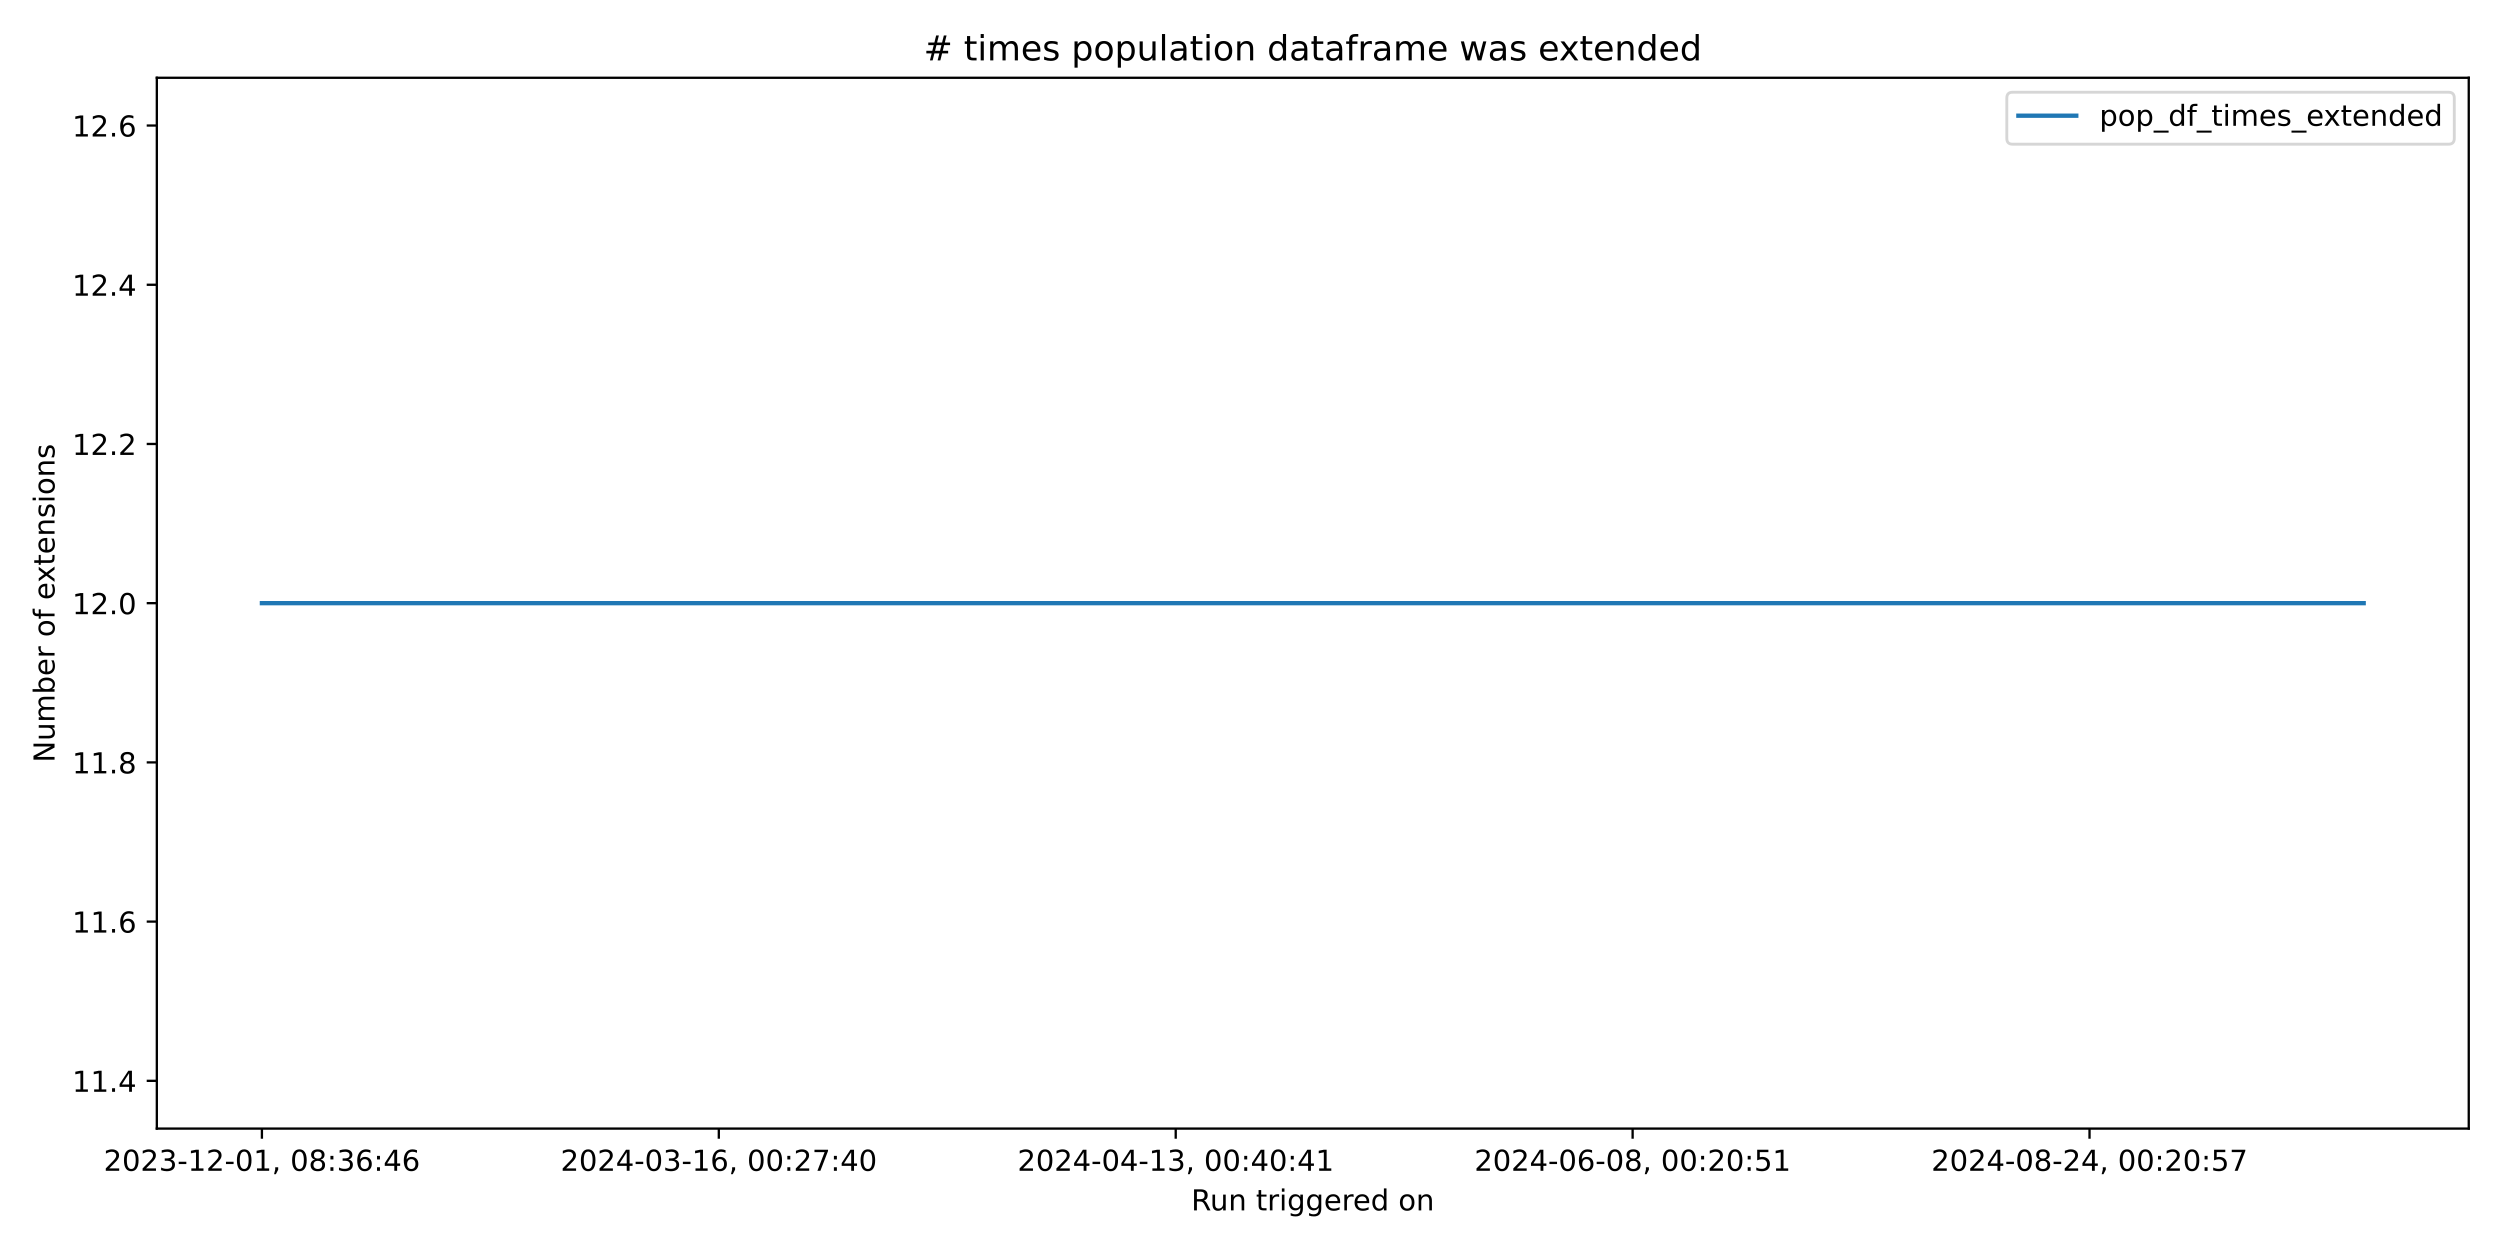
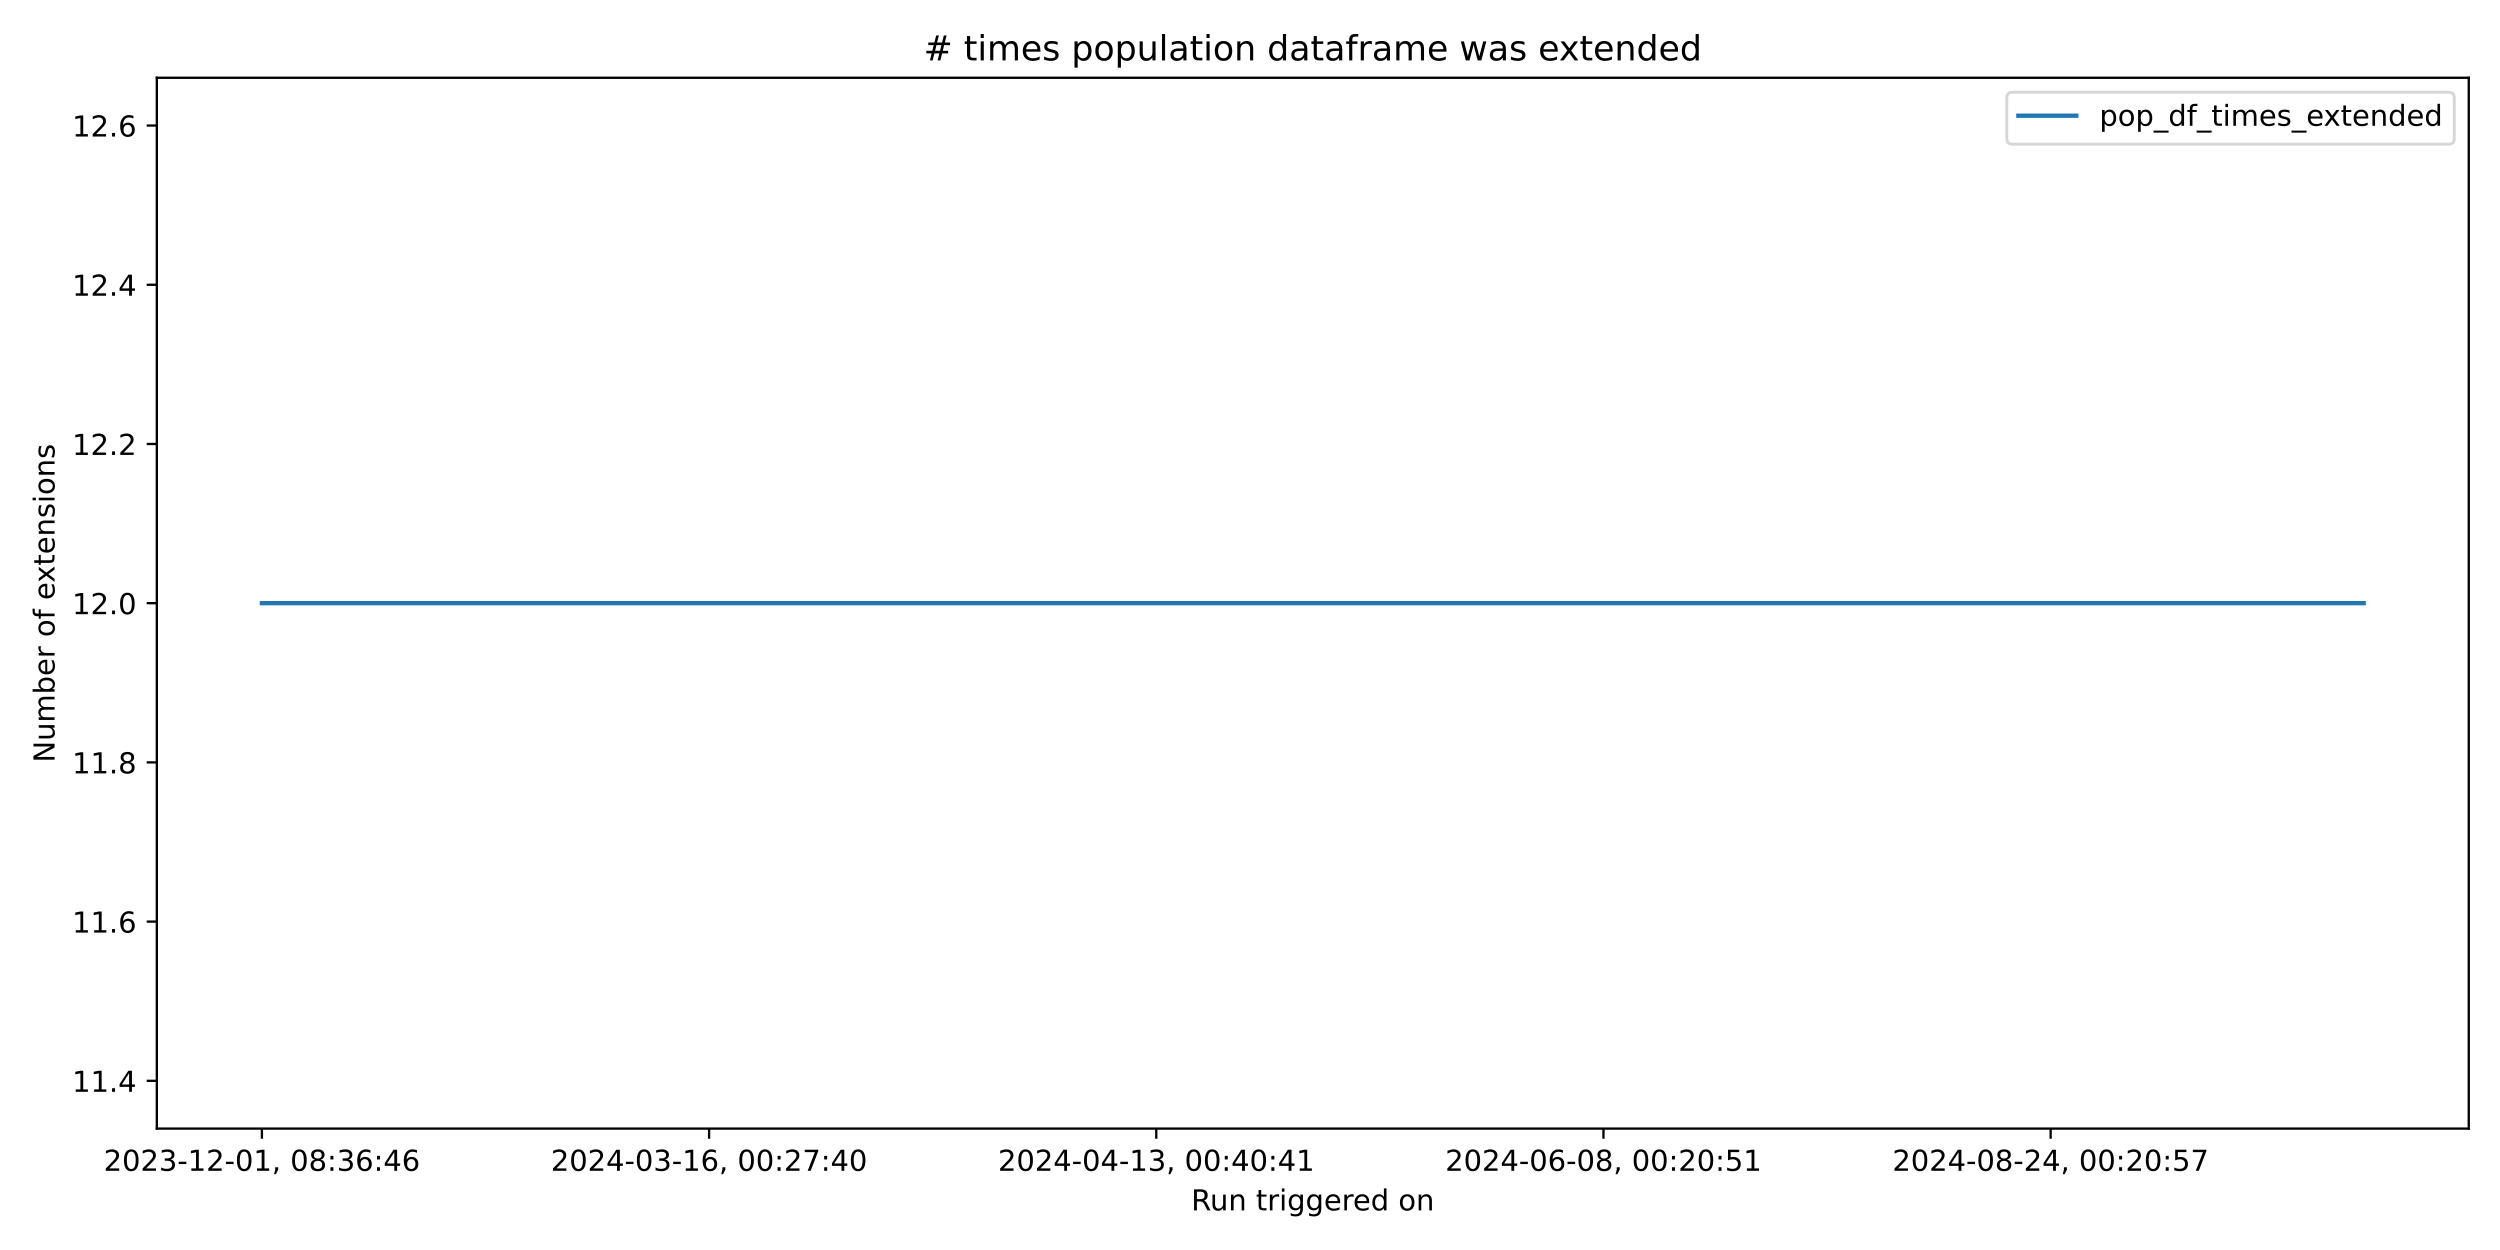
<svg xmlns="http://www.w3.org/2000/svg" xmlns:xlink="http://www.w3.org/1999/xlink" width="864pt" height="432pt" viewBox="0 0 864 432" version="1.1">
  <defs>
    <style type="text/css">*{stroke-linejoin: round; stroke-linecap: butt}</style>
  </defs>
  <g id="figure_1">
    <g id="patch_1">
      <path d="M 0 432  L 864 432  L 864 0  L 0 0  z " style="fill: #ffffff" />
    </g>
    <g id="axes_1">
      <g id="patch_2">
        <path d="M 54.2 390.04  L 853.2 390.04  L 853.2 26.88  L 54.2 26.88  z " style="fill: #ffffff" />
      </g>
      <g id="matplotlib.axis_1">
        <g id="xtick_1">
          <g id="line2d_1">
            <defs>
-               <path id="m93ca0d98de" d="M 0 0  L 0 3.5  " style="stroke: #000000; stroke-width: 0.8" />
+               <path id="m3bf3ee95aa" d="M 0 0  L 0 3.5  " style="stroke: #000000; stroke-width: 0.8" />
            </defs>
            <g>
-               <use xlink:href="#m93ca0d98de" x="90.518" y="390.04" style="stroke: #000000; stroke-width: 0.8" />
+               <use xlink:href="#m3bf3ee95aa" x="90.518" y="390.04" style="stroke: #000000; stroke-width: 0.8" />
            </g>
          </g>
          <g id="text_1">
            <g transform="translate(35.82599 404.6384) scale(0.1 -0.1)">
              <defs>
                <path id="DejaVuSans-32" d="M 1228 531  L 3431 531  L 3431 0  L 469 0  L 469 531  Q 828 903 1448 1529  Q 2069 2156 2228 2338  Q 2531 2678 2651 2914  Q 2772 3150 2772 3378  Q 2772 3750 2511 3984  Q 2250 4219 1831 4219  Q 1534 4219 1204 4116  Q 875 4013 500 3803  L 500 4441  Q 881 4594 1212 4672  Q 1544 4750 1819 4750  Q 2544 4750 2975 4387  Q 3406 4025 3406 3419  Q 3406 3131 3298 2873  Q 3191 2616 2906 2266  Q 2828 2175 2409 1742  Q 1991 1309 1228 531  z " transform="scale(0.015625)" />
                <path id="DejaVuSans-30" d="M 2034 4250  Q 1547 4250 1301 3770  Q 1056 3291 1056 2328  Q 1056 1369 1301 889  Q 1547 409 2034 409  Q 2525 409 2770 889  Q 3016 1369 3016 2328  Q 3016 3291 2770 3770  Q 2525 4250 2034 4250  z M 2034 4750  Q 2819 4750 3233 4129  Q 3647 3509 3647 2328  Q 3647 1150 3233 529  Q 2819 -91 2034 -91  Q 1250 -91 836 529  Q 422 1150 422 2328  Q 422 3509 836 4129  Q 1250 4750 2034 4750  z " transform="scale(0.015625)" />
                <path id="DejaVuSans-33" d="M 2597 2516  Q 3050 2419 3304 2112  Q 3559 1806 3559 1356  Q 3559 666 3084 287  Q 2609 -91 1734 -91  Q 1441 -91 1130 -33  Q 819 25 488 141  L 488 750  Q 750 597 1062 519  Q 1375 441 1716 441  Q 2309 441 2620 675  Q 2931 909 2931 1356  Q 2931 1769 2642 2001  Q 2353 2234 1838 2234  L 1294 2234  L 1294 2753  L 1863 2753  Q 2328 2753 2575 2939  Q 2822 3125 2822 3475  Q 2822 3834 2567 4026  Q 2313 4219 1838 4219  Q 1578 4219 1281 4162  Q 984 4106 628 3988  L 628 4550  Q 988 4650 1302 4700  Q 1616 4750 1894 4750  Q 2613 4750 3031 4423  Q 3450 4097 3450 3541  Q 3450 3153 3228 2886  Q 3006 2619 2597 2516  z " transform="scale(0.015625)" />
                <path id="DejaVuSans-2d" d="M 313 2009  L 1997 2009  L 1997 1497  L 313 1497  L 313 2009  z " transform="scale(0.015625)" />
                <path id="DejaVuSans-31" d="M 794 531  L 1825 531  L 1825 4091  L 703 3866  L 703 4441  L 1819 4666  L 2450 4666  L 2450 531  L 3481 531  L 3481 0  L 794 0  L 794 531  z " transform="scale(0.015625)" />
                <path id="DejaVuSans-2c" d="M 750 794  L 1409 794  L 1409 256  L 897 -744  L 494 -744  L 750 256  L 750 794  z " transform="scale(0.015625)" />
                <path id="DejaVuSans-20" transform="scale(0.015625)" />
                <path id="DejaVuSans-38" d="M 2034 2216  Q 1584 2216 1326 1975  Q 1069 1734 1069 1313  Q 1069 891 1326 650  Q 1584 409 2034 409  Q 2484 409 2743 651  Q 3003 894 3003 1313  Q 3003 1734 2745 1975  Q 2488 2216 2034 2216  z M 1403 2484  Q 997 2584 770 2862  Q 544 3141 544 3541  Q 544 4100 942 4425  Q 1341 4750 2034 4750  Q 2731 4750 3128 4425  Q 3525 4100 3525 3541  Q 3525 3141 3298 2862  Q 3072 2584 2669 2484  Q 3125 2378 3379 2068  Q 3634 1759 3634 1313  Q 3634 634 3220 271  Q 2806 -91 2034 -91  Q 1263 -91 848 271  Q 434 634 434 1313  Q 434 1759 690 2068  Q 947 2378 1403 2484  z M 1172 3481  Q 1172 3119 1398 2916  Q 1625 2713 2034 2713  Q 2441 2713 2670 2916  Q 2900 3119 2900 3481  Q 2900 3844 2670 4047  Q 2441 4250 2034 4250  Q 1625 4250 1398 4047  Q 1172 3844 1172 3481  z " transform="scale(0.015625)" />
                <path id="DejaVuSans-3a" d="M 750 794  L 1409 794  L 1409 0  L 750 0  L 750 794  z M 750 3309  L 1409 3309  L 1409 2516  L 750 2516  L 750 3309  z " transform="scale(0.015625)" />
                <path id="DejaVuSans-36" d="M 2113 2584  Q 1688 2584 1439 2293  Q 1191 2003 1191 1497  Q 1191 994 1439 701  Q 1688 409 2113 409  Q 2538 409 2786 701  Q 3034 994 3034 1497  Q 3034 2003 2786 2293  Q 2538 2584 2113 2584  z M 3366 4563  L 3366 3988  Q 3128 4100 2886 4159  Q 2644 4219 2406 4219  Q 1781 4219 1451 3797  Q 1122 3375 1075 2522  Q 1259 2794 1537 2939  Q 1816 3084 2150 3084  Q 2853 3084 3261 2657  Q 3669 2231 3669 1497  Q 3669 778 3244 343  Q 2819 -91 2113 -91  Q 1303 -91 875 529  Q 447 1150 447 2328  Q 447 3434 972 4092  Q 1497 4750 2381 4750  Q 2619 4750 2861 4703  Q 3103 4656 3366 4563  z " transform="scale(0.015625)" />
                <path id="DejaVuSans-34" d="M 2419 4116  L 825 1625  L 2419 1625  L 2419 4116  z M 2253 4666  L 3047 4666  L 3047 1625  L 3713 1625  L 3713 1100  L 3047 1100  L 3047 0  L 2419 0  L 2419 1100  L 313 1100  L 313 1709  L 2253 4666  z " transform="scale(0.015625)" />
              </defs>
              <use xlink:href="#DejaVuSans-32" />
              <use xlink:href="#DejaVuSans-30" x="63.623" />
              <use xlink:href="#DejaVuSans-32" x="127.246" />
              <use xlink:href="#DejaVuSans-33" x="190.869" />
              <use xlink:href="#DejaVuSans-2d" x="254.492" />
              <use xlink:href="#DejaVuSans-31" x="290.576" />
              <use xlink:href="#DejaVuSans-32" x="354.199" />
              <use xlink:href="#DejaVuSans-2d" x="417.822" />
              <use xlink:href="#DejaVuSans-30" x="453.906" />
              <use xlink:href="#DejaVuSans-31" x="517.529" />
              <use xlink:href="#DejaVuSans-2c" x="581.152" />
              <use xlink:href="#DejaVuSans-20" x="612.939" />
              <use xlink:href="#DejaVuSans-30" x="644.727" />
              <use xlink:href="#DejaVuSans-38" x="708.35" />
              <use xlink:href="#DejaVuSans-3a" x="771.973" />
              <use xlink:href="#DejaVuSans-33" x="805.664" />
              <use xlink:href="#DejaVuSans-36" x="869.287" />
              <use xlink:href="#DejaVuSans-3a" x="932.91" />
              <use xlink:href="#DejaVuSans-34" x="966.602" />
              <use xlink:href="#DejaVuSans-36" x="1030.225" />
            </g>
          </g>
        </g>
        <g id="xtick_2">
          <g id="line2d_2">
            <g>
-               <use xlink:href="#m93ca0d98de" x="248.423" y="390.04" style="stroke: #000000; stroke-width: 0.8" />
+               <use xlink:href="#m3bf3ee95aa" x="245.064" y="390.04" style="stroke: #000000; stroke-width: 0.8" />
            </g>
          </g>
          <g id="text_2">
-             <g transform="translate(193.7311 404.6384) scale(0.1 -0.1)">
+             <g transform="translate(190.3714 404.6384) scale(0.1 -0.1)">
              <defs>
                <path id="DejaVuSans-37" d="M 525 4666  L 3525 4666  L 3525 4397  L 1831 0  L 1172 0  L 2766 4134  L 525 4134  L 525 4666  z " transform="scale(0.015625)" />
              </defs>
              <use xlink:href="#DejaVuSans-32" />
              <use xlink:href="#DejaVuSans-30" x="63.623" />
              <use xlink:href="#DejaVuSans-32" x="127.246" />
              <use xlink:href="#DejaVuSans-34" x="190.869" />
              <use xlink:href="#DejaVuSans-2d" x="254.492" />
              <use xlink:href="#DejaVuSans-30" x="290.576" />
              <use xlink:href="#DejaVuSans-33" x="354.199" />
              <use xlink:href="#DejaVuSans-2d" x="417.822" />
              <use xlink:href="#DejaVuSans-31" x="453.906" />
              <use xlink:href="#DejaVuSans-36" x="517.529" />
              <use xlink:href="#DejaVuSans-2c" x="581.152" />
              <use xlink:href="#DejaVuSans-20" x="612.939" />
              <use xlink:href="#DejaVuSans-30" x="644.727" />
              <use xlink:href="#DejaVuSans-30" x="708.35" />
              <use xlink:href="#DejaVuSans-3a" x="771.973" />
              <use xlink:href="#DejaVuSans-32" x="805.664" />
              <use xlink:href="#DejaVuSans-37" x="869.287" />
              <use xlink:href="#DejaVuSans-3a" x="932.91" />
              <use xlink:href="#DejaVuSans-34" x="966.602" />
              <use xlink:href="#DejaVuSans-30" x="1030.225" />
            </g>
          </g>
        </g>
        <g id="xtick_3">
          <g id="line2d_3">
            <g>
-               <use xlink:href="#m93ca0d98de" x="406.328" y="390.04" style="stroke: #000000; stroke-width: 0.8" />
+               <use xlink:href="#m3bf3ee95aa" x="399.609" y="390.04" style="stroke: #000000; stroke-width: 0.8" />
            </g>
          </g>
          <g id="text_3">
-             <g transform="translate(351.6363 404.6384) scale(0.1 -0.1)">
+             <g transform="translate(344.9169 404.6384) scale(0.1 -0.1)">
              <use xlink:href="#DejaVuSans-32" />
              <use xlink:href="#DejaVuSans-30" x="63.623" />
              <use xlink:href="#DejaVuSans-32" x="127.246" />
              <use xlink:href="#DejaVuSans-34" x="190.869" />
              <use xlink:href="#DejaVuSans-2d" x="254.492" />
              <use xlink:href="#DejaVuSans-30" x="290.576" />
              <use xlink:href="#DejaVuSans-34" x="354.199" />
              <use xlink:href="#DejaVuSans-2d" x="417.822" />
              <use xlink:href="#DejaVuSans-31" x="453.906" />
              <use xlink:href="#DejaVuSans-33" x="517.529" />
              <use xlink:href="#DejaVuSans-2c" x="581.152" />
              <use xlink:href="#DejaVuSans-20" x="612.939" />
              <use xlink:href="#DejaVuSans-30" x="644.727" />
              <use xlink:href="#DejaVuSans-30" x="708.35" />
              <use xlink:href="#DejaVuSans-3a" x="771.973" />
              <use xlink:href="#DejaVuSans-34" x="805.664" />
              <use xlink:href="#DejaVuSans-30" x="869.287" />
              <use xlink:href="#DejaVuSans-3a" x="932.91" />
              <use xlink:href="#DejaVuSans-34" x="966.602" />
              <use xlink:href="#DejaVuSans-31" x="1030.225" />
            </g>
          </g>
        </g>
        <g id="xtick_4">
          <g id="line2d_4">
            <g>
-               <use xlink:href="#m93ca0d98de" x="564.234" y="390.04" style="stroke: #000000; stroke-width: 0.8" />
+               <use xlink:href="#m3bf3ee95aa" x="554.155" y="390.04" style="stroke: #000000; stroke-width: 0.8" />
            </g>
          </g>
          <g id="text_4">
-             <g transform="translate(509.5414 404.6384) scale(0.1 -0.1)">
+             <g transform="translate(499.4624 404.6384) scale(0.1 -0.1)">
              <defs>
                <path id="DejaVuSans-35" d="M 691 4666  L 3169 4666  L 3169 4134  L 1269 4134  L 1269 2991  Q 1406 3038 1543 3061  Q 1681 3084 1819 3084  Q 2600 3084 3056 2656  Q 3513 2228 3513 1497  Q 3513 744 3044 326  Q 2575 -91 1722 -91  Q 1428 -91 1123 -41  Q 819 9 494 109  L 494 744  Q 775 591 1075 516  Q 1375 441 1709 441  Q 2250 441 2565 725  Q 2881 1009 2881 1497  Q 2881 1984 2565 2268  Q 2250 2553 1709 2553  Q 1456 2553 1204 2497  Q 953 2441 691 2322  L 691 4666  z " transform="scale(0.015625)" />
              </defs>
              <use xlink:href="#DejaVuSans-32" />
              <use xlink:href="#DejaVuSans-30" x="63.623" />
              <use xlink:href="#DejaVuSans-32" x="127.246" />
              <use xlink:href="#DejaVuSans-34" x="190.869" />
              <use xlink:href="#DejaVuSans-2d" x="254.492" />
              <use xlink:href="#DejaVuSans-30" x="290.576" />
              <use xlink:href="#DejaVuSans-36" x="354.199" />
              <use xlink:href="#DejaVuSans-2d" x="417.822" />
              <use xlink:href="#DejaVuSans-30" x="453.906" />
              <use xlink:href="#DejaVuSans-38" x="517.529" />
              <use xlink:href="#DejaVuSans-2c" x="581.152" />
              <use xlink:href="#DejaVuSans-20" x="612.939" />
              <use xlink:href="#DejaVuSans-30" x="644.727" />
              <use xlink:href="#DejaVuSans-30" x="708.35" />
              <use xlink:href="#DejaVuSans-3a" x="771.973" />
              <use xlink:href="#DejaVuSans-32" x="805.664" />
              <use xlink:href="#DejaVuSans-30" x="869.287" />
              <use xlink:href="#DejaVuSans-3a" x="932.91" />
              <use xlink:href="#DejaVuSans-35" x="966.602" />
              <use xlink:href="#DejaVuSans-31" x="1030.225" />
            </g>
          </g>
        </g>
        <g id="xtick_5">
          <g id="line2d_5">
            <g>
-               <use xlink:href="#m93ca0d98de" x="722.139" y="390.04" style="stroke: #000000; stroke-width: 0.8" />
+               <use xlink:href="#m3bf3ee95aa" x="708.7" y="390.04" style="stroke: #000000; stroke-width: 0.8" />
            </g>
          </g>
          <g id="text_5">
-             <g transform="translate(667.4465 404.6384) scale(0.1 -0.1)">
+             <g transform="translate(654.0078 404.6384) scale(0.1 -0.1)">
              <use xlink:href="#DejaVuSans-32" />
              <use xlink:href="#DejaVuSans-30" x="63.623" />
              <use xlink:href="#DejaVuSans-32" x="127.246" />
              <use xlink:href="#DejaVuSans-34" x="190.869" />
              <use xlink:href="#DejaVuSans-2d" x="254.492" />
              <use xlink:href="#DejaVuSans-30" x="290.576" />
              <use xlink:href="#DejaVuSans-38" x="354.199" />
              <use xlink:href="#DejaVuSans-2d" x="417.822" />
              <use xlink:href="#DejaVuSans-32" x="453.906" />
              <use xlink:href="#DejaVuSans-34" x="517.529" />
              <use xlink:href="#DejaVuSans-2c" x="581.152" />
              <use xlink:href="#DejaVuSans-20" x="612.939" />
              <use xlink:href="#DejaVuSans-30" x="644.727" />
              <use xlink:href="#DejaVuSans-30" x="708.35" />
              <use xlink:href="#DejaVuSans-3a" x="771.973" />
              <use xlink:href="#DejaVuSans-32" x="805.664" />
              <use xlink:href="#DejaVuSans-30" x="869.287" />
              <use xlink:href="#DejaVuSans-3a" x="932.91" />
              <use xlink:href="#DejaVuSans-35" x="966.602" />
              <use xlink:href="#DejaVuSans-37" x="1030.225" />
            </g>
          </g>
        </g>
        <g id="text_6">
          <g transform="translate(411.6836 418.3166) scale(0.1 -0.1)">
            <defs>
              <path id="DejaVuSans-52" d="M 2841 2188  Q 3044 2119 3236 1894  Q 3428 1669 3622 1275  L 4263 0  L 3584 0  L 2988 1197  Q 2756 1666 2539 1819  Q 2322 1972 1947 1972  L 1259 1972  L 1259 0  L 628 0  L 628 4666  L 2053 4666  Q 2853 4666 3247 4331  Q 3641 3997 3641 3322  Q 3641 2881 3436 2590  Q 3231 2300 2841 2188  z M 1259 4147  L 1259 2491  L 2053 2491  Q 2509 2491 2742 2702  Q 2975 2913 2975 3322  Q 2975 3731 2742 3939  Q 2509 4147 2053 4147  L 1259 4147  z " transform="scale(0.015625)" />
              <path id="DejaVuSans-75" d="M 544 1381  L 544 3500  L 1119 3500  L 1119 1403  Q 1119 906 1312 657  Q 1506 409 1894 409  Q 2359 409 2629 706  Q 2900 1003 2900 1516  L 2900 3500  L 3475 3500  L 3475 0  L 2900 0  L 2900 538  Q 2691 219 2414 64  Q 2138 -91 1772 -91  Q 1169 -91 856 284  Q 544 659 544 1381  z M 1991 3584  L 1991 3584  z " transform="scale(0.015625)" />
              <path id="DejaVuSans-6e" d="M 3513 2113  L 3513 0  L 2938 0  L 2938 2094  Q 2938 2591 2744 2837  Q 2550 3084 2163 3084  Q 1697 3084 1428 2787  Q 1159 2491 1159 1978  L 1159 0  L 581 0  L 581 3500  L 1159 3500  L 1159 2956  Q 1366 3272 1645 3428  Q 1925 3584 2291 3584  Q 2894 3584 3203 3211  Q 3513 2838 3513 2113  z " transform="scale(0.015625)" />
              <path id="DejaVuSans-74" d="M 1172 4494  L 1172 3500  L 2356 3500  L 2356 3053  L 1172 3053  L 1172 1153  Q 1172 725 1289 603  Q 1406 481 1766 481  L 2356 481  L 2356 0  L 1766 0  Q 1100 0 847 248  Q 594 497 594 1153  L 594 3053  L 172 3053  L 172 3500  L 594 3500  L 594 4494  L 1172 4494  z " transform="scale(0.015625)" />
              <path id="DejaVuSans-72" d="M 2631 2963  Q 2534 3019 2420 3045  Q 2306 3072 2169 3072  Q 1681 3072 1420 2755  Q 1159 2438 1159 1844  L 1159 0  L 581 0  L 581 3500  L 1159 3500  L 1159 2956  Q 1341 3275 1631 3429  Q 1922 3584 2338 3584  Q 2397 3584 2469 3576  Q 2541 3569 2628 3553  L 2631 2963  z " transform="scale(0.015625)" />
              <path id="DejaVuSans-69" d="M 603 3500  L 1178 3500  L 1178 0  L 603 0  L 603 3500  z M 603 4863  L 1178 4863  L 1178 4134  L 603 4134  L 603 4863  z " transform="scale(0.015625)" />
              <path id="DejaVuSans-67" d="M 2906 1791  Q 2906 2416 2648 2759  Q 2391 3103 1925 3103  Q 1463 3103 1205 2759  Q 947 2416 947 1791  Q 947 1169 1205 825  Q 1463 481 1925 481  Q 2391 481 2648 825  Q 2906 1169 2906 1791  z M 3481 434  Q 3481 -459 3084 -895  Q 2688 -1331 1869 -1331  Q 1566 -1331 1297 -1286  Q 1028 -1241 775 -1147  L 775 -588  Q 1028 -725 1275 -790  Q 1522 -856 1778 -856  Q 2344 -856 2625 -561  Q 2906 -266 2906 331  L 2906 616  Q 2728 306 2450 153  Q 2172 0 1784 0  Q 1141 0 747 490  Q 353 981 353 1791  Q 353 2603 747 3093  Q 1141 3584 1784 3584  Q 2172 3584 2450 3431  Q 2728 3278 2906 2969  L 2906 3500  L 3481 3500  L 3481 434  z " transform="scale(0.015625)" />
              <path id="DejaVuSans-65" d="M 3597 1894  L 3597 1613  L 953 1613  Q 991 1019 1311 708  Q 1631 397 2203 397  Q 2534 397 2845 478  Q 3156 559 3463 722  L 3463 178  Q 3153 47 2828 -22  Q 2503 -91 2169 -91  Q 1331 -91 842 396  Q 353 884 353 1716  Q 353 2575 817 3079  Q 1281 3584 2069 3584  Q 2775 3584 3186 3129  Q 3597 2675 3597 1894  z M 3022 2063  Q 3016 2534 2758 2815  Q 2500 3097 2075 3097  Q 1594 3097 1305 2825  Q 1016 2553 972 2059  L 3022 2063  z " transform="scale(0.015625)" />
              <path id="DejaVuSans-64" d="M 2906 2969  L 2906 4863  L 3481 4863  L 3481 0  L 2906 0  L 2906 525  Q 2725 213 2448 61  Q 2172 -91 1784 -91  Q 1150 -91 751 415  Q 353 922 353 1747  Q 353 2572 751 3078  Q 1150 3584 1784 3584  Q 2172 3584 2448 3432  Q 2725 3281 2906 2969  z M 947 1747  Q 947 1113 1208 752  Q 1469 391 1925 391  Q 2381 391 2643 752  Q 2906 1113 2906 1747  Q 2906 2381 2643 2742  Q 2381 3103 1925 3103  Q 1469 3103 1208 2742  Q 947 2381 947 1747  z " transform="scale(0.015625)" />
              <path id="DejaVuSans-6f" d="M 1959 3097  Q 1497 3097 1228 2736  Q 959 2375 959 1747  Q 959 1119 1226 758  Q 1494 397 1959 397  Q 2419 397 2687 759  Q 2956 1122 2956 1747  Q 2956 2369 2687 2733  Q 2419 3097 1959 3097  z M 1959 3584  Q 2709 3584 3137 3096  Q 3566 2609 3566 1747  Q 3566 888 3137 398  Q 2709 -91 1959 -91  Q 1206 -91 779 398  Q 353 888 353 1747  Q 353 2609 779 3096  Q 1206 3584 1959 3584  z " transform="scale(0.015625)" />
            </defs>
            <use xlink:href="#DejaVuSans-52" />
            <use xlink:href="#DejaVuSans-75" x="64.982" />
            <use xlink:href="#DejaVuSans-6e" x="128.361" />
            <use xlink:href="#DejaVuSans-20" x="191.74" />
            <use xlink:href="#DejaVuSans-74" x="223.527" />
            <use xlink:href="#DejaVuSans-72" x="262.736" />
            <use xlink:href="#DejaVuSans-69" x="303.85" />
            <use xlink:href="#DejaVuSans-67" x="331.633" />
            <use xlink:href="#DejaVuSans-67" x="395.109" />
            <use xlink:href="#DejaVuSans-65" x="458.586" />
            <use xlink:href="#DejaVuSans-72" x="520.109" />
            <use xlink:href="#DejaVuSans-65" x="558.973" />
            <use xlink:href="#DejaVuSans-64" x="620.496" />
            <use xlink:href="#DejaVuSans-20" x="683.973" />
            <use xlink:href="#DejaVuSans-6f" x="715.76" />
            <use xlink:href="#DejaVuSans-6e" x="776.941" />
          </g>
        </g>
      </g>
      <g id="matplotlib.axis_2">
        <g id="ytick_1">
          <g id="line2d_6">
            <defs>
-               <path id="m8f5be1d7ab" d="M 0 0  L -3.5 0  " style="stroke: #000000; stroke-width: 0.8" />
+               <path id="m3071286587" d="M 0 0  L -3.5 0  " style="stroke: #000000; stroke-width: 0.8" />
            </defs>
            <g>
-               <use xlink:href="#m8f5be1d7ab" x="54.2" y="373.533" style="stroke: #000000; stroke-width: 0.8" />
+               <use xlink:href="#m3071286587" x="54.2" y="373.533" style="stroke: #000000; stroke-width: 0.8" />
            </g>
          </g>
          <g id="text_7">
            <g transform="translate(24.93437 377.3319) scale(0.1 -0.1)">
              <defs>
                <path id="DejaVuSans-2e" d="M 684 794  L 1344 794  L 1344 0  L 684 0  L 684 794  z " transform="scale(0.015625)" />
              </defs>
              <use xlink:href="#DejaVuSans-31" />
              <use xlink:href="#DejaVuSans-31" x="63.623" />
              <use xlink:href="#DejaVuSans-2e" x="127.246" />
              <use xlink:href="#DejaVuSans-34" x="159.033" />
            </g>
          </g>
        </g>
        <g id="ytick_2">
          <g id="line2d_7">
            <g>
-               <use xlink:href="#m8f5be1d7ab" x="54.2" y="318.508" style="stroke: #000000; stroke-width: 0.8" />
+               <use xlink:href="#m3071286587" x="54.2" y="318.508" style="stroke: #000000; stroke-width: 0.8" />
            </g>
          </g>
          <g id="text_8">
            <g transform="translate(24.93437 322.3077) scale(0.1 -0.1)">
              <use xlink:href="#DejaVuSans-31" />
              <use xlink:href="#DejaVuSans-31" x="63.623" />
              <use xlink:href="#DejaVuSans-2e" x="127.246" />
              <use xlink:href="#DejaVuSans-36" x="159.033" />
            </g>
          </g>
        </g>
        <g id="ytick_3">
          <g id="line2d_8">
            <g>
-               <use xlink:href="#m8f5be1d7ab" x="54.2" y="263.484" style="stroke: #000000; stroke-width: 0.8" />
+               <use xlink:href="#m3071286587" x="54.2" y="263.484" style="stroke: #000000; stroke-width: 0.8" />
            </g>
          </g>
          <g id="text_9">
            <g transform="translate(24.93437 267.2835) scale(0.1 -0.1)">
              <use xlink:href="#DejaVuSans-31" />
              <use xlink:href="#DejaVuSans-31" x="63.623" />
              <use xlink:href="#DejaVuSans-2e" x="127.246" />
              <use xlink:href="#DejaVuSans-38" x="159.033" />
            </g>
          </g>
        </g>
        <g id="ytick_4">
          <g id="line2d_9">
            <g>
-               <use xlink:href="#m8f5be1d7ab" x="54.2" y="208.46" style="stroke: #000000; stroke-width: 0.8" />
+               <use xlink:href="#m3071286587" x="54.2" y="208.46" style="stroke: #000000; stroke-width: 0.8" />
            </g>
          </g>
          <g id="text_10">
            <g transform="translate(24.93437 212.2592) scale(0.1 -0.1)">
              <use xlink:href="#DejaVuSans-31" />
              <use xlink:href="#DejaVuSans-32" x="63.623" />
              <use xlink:href="#DejaVuSans-2e" x="127.246" />
              <use xlink:href="#DejaVuSans-30" x="159.033" />
            </g>
          </g>
        </g>
        <g id="ytick_5">
          <g id="line2d_10">
            <g>
-               <use xlink:href="#m8f5be1d7ab" x="54.2" y="153.436" style="stroke: #000000; stroke-width: 0.8" />
+               <use xlink:href="#m3071286587" x="54.2" y="153.436" style="stroke: #000000; stroke-width: 0.8" />
            </g>
          </g>
          <g id="text_11">
            <g transform="translate(24.93437 157.235) scale(0.1 -0.1)">
              <use xlink:href="#DejaVuSans-31" />
              <use xlink:href="#DejaVuSans-32" x="63.623" />
              <use xlink:href="#DejaVuSans-2e" x="127.246" />
              <use xlink:href="#DejaVuSans-32" x="159.033" />
            </g>
          </g>
        </g>
        <g id="ytick_6">
          <g id="line2d_11">
            <g>
-               <use xlink:href="#m8f5be1d7ab" x="54.2" y="98.412" style="stroke: #000000; stroke-width: 0.8" />
+               <use xlink:href="#m3071286587" x="54.2" y="98.412" style="stroke: #000000; stroke-width: 0.8" />
            </g>
          </g>
          <g id="text_12">
            <g transform="translate(24.93437 102.2107) scale(0.1 -0.1)">
              <use xlink:href="#DejaVuSans-31" />
              <use xlink:href="#DejaVuSans-32" x="63.623" />
              <use xlink:href="#DejaVuSans-2e" x="127.246" />
              <use xlink:href="#DejaVuSans-34" x="159.033" />
            </g>
          </g>
        </g>
        <g id="ytick_7">
          <g id="line2d_12">
            <g>
-               <use xlink:href="#m8f5be1d7ab" x="54.2" y="43.387" style="stroke: #000000; stroke-width: 0.8" />
+               <use xlink:href="#m3071286587" x="54.2" y="43.387" style="stroke: #000000; stroke-width: 0.8" />
            </g>
          </g>
          <g id="text_13">
            <g transform="translate(24.93437 47.18649) scale(0.1 -0.1)">
              <use xlink:href="#DejaVuSans-31" />
              <use xlink:href="#DejaVuSans-32" x="63.623" />
              <use xlink:href="#DejaVuSans-2e" x="127.246" />
              <use xlink:href="#DejaVuSans-36" x="159.033" />
            </g>
          </g>
        </g>
        <g id="text_14">
          <g transform="translate(18.85469 263.5241) rotate(-90) scale(0.1 -0.1)">
            <defs>
              <path id="DejaVuSans-4e" d="M 628 4666  L 1478 4666  L 3547 763  L 3547 4666  L 4159 4666  L 4159 0  L 3309 0  L 1241 3903  L 1241 0  L 628 0  L 628 4666  z " transform="scale(0.015625)" />
              <path id="DejaVuSans-6d" d="M 3328 2828  Q 3544 3216 3844 3400  Q 4144 3584 4550 3584  Q 5097 3584 5394 3201  Q 5691 2819 5691 2113  L 5691 0  L 5113 0  L 5113 2094  Q 5113 2597 4934 2840  Q 4756 3084 4391 3084  Q 3944 3084 3684 2787  Q 3425 2491 3425 1978  L 3425 0  L 2847 0  L 2847 2094  Q 2847 2600 2669 2842  Q 2491 3084 2119 3084  Q 1678 3084 1418 2786  Q 1159 2488 1159 1978  L 1159 0  L 581 0  L 581 3500  L 1159 3500  L 1159 2956  Q 1356 3278 1631 3431  Q 1906 3584 2284 3584  Q 2666 3584 2933 3390  Q 3200 3197 3328 2828  z " transform="scale(0.015625)" />
              <path id="DejaVuSans-62" d="M 3116 1747  Q 3116 2381 2855 2742  Q 2594 3103 2138 3103  Q 1681 3103 1420 2742  Q 1159 2381 1159 1747  Q 1159 1113 1420 752  Q 1681 391 2138 391  Q 2594 391 2855 752  Q 3116 1113 3116 1747  z M 1159 2969  Q 1341 3281 1617 3432  Q 1894 3584 2278 3584  Q 2916 3584 3314 3078  Q 3713 2572 3713 1747  Q 3713 922 3314 415  Q 2916 -91 2278 -91  Q 1894 -91 1617 61  Q 1341 213 1159 525  L 1159 0  L 581 0  L 581 4863  L 1159 4863  L 1159 2969  z " transform="scale(0.015625)" />
              <path id="DejaVuSans-66" d="M 2375 4863  L 2375 4384  L 1825 4384  Q 1516 4384 1395 4259  Q 1275 4134 1275 3809  L 1275 3500  L 2222 3500  L 2222 3053  L 1275 3053  L 1275 0  L 697 0  L 697 3053  L 147 3053  L 147 3500  L 697 3500  L 697 3744  Q 697 4328 969 4595  Q 1241 4863 1831 4863  L 2375 4863  z " transform="scale(0.015625)" />
              <path id="DejaVuSans-78" d="M 3513 3500  L 2247 1797  L 3578 0  L 2900 0  L 1881 1375  L 863 0  L 184 0  L 1544 1831  L 300 3500  L 978 3500  L 1906 2253  L 2834 3500  L 3513 3500  z " transform="scale(0.015625)" />
              <path id="DejaVuSans-73" d="M 2834 3397  L 2834 2853  Q 2591 2978 2328 3040  Q 2066 3103 1784 3103  Q 1356 3103 1142 2972  Q 928 2841 928 2578  Q 928 2378 1081 2264  Q 1234 2150 1697 2047  L 1894 2003  Q 2506 1872 2764 1633  Q 3022 1394 3022 966  Q 3022 478 2636 193  Q 2250 -91 1575 -91  Q 1294 -91 989 -36  Q 684 19 347 128  L 347 722  Q 666 556 975 473  Q 1284 391 1588 391  Q 1994 391 2212 530  Q 2431 669 2431 922  Q 2431 1156 2273 1281  Q 2116 1406 1581 1522  L 1381 1569  Q 847 1681 609 1914  Q 372 2147 372 2553  Q 372 3047 722 3315  Q 1072 3584 1716 3584  Q 2034 3584 2315 3537  Q 2597 3491 2834 3397  z " transform="scale(0.015625)" />
            </defs>
            <use xlink:href="#DejaVuSans-4e" />
            <use xlink:href="#DejaVuSans-75" x="74.805" />
            <use xlink:href="#DejaVuSans-6d" x="138.184" />
            <use xlink:href="#DejaVuSans-62" x="235.596" />
            <use xlink:href="#DejaVuSans-65" x="299.072" />
            <use xlink:href="#DejaVuSans-72" x="360.596" />
            <use xlink:href="#DejaVuSans-20" x="401.709" />
            <use xlink:href="#DejaVuSans-6f" x="433.496" />
            <use xlink:href="#DejaVuSans-66" x="494.678" />
            <use xlink:href="#DejaVuSans-20" x="529.883" />
            <use xlink:href="#DejaVuSans-65" x="561.67" />
            <use xlink:href="#DejaVuSans-78" x="621.443" />
            <use xlink:href="#DejaVuSans-74" x="680.623" />
            <use xlink:href="#DejaVuSans-65" x="719.832" />
            <use xlink:href="#DejaVuSans-6e" x="781.355" />
            <use xlink:href="#DejaVuSans-73" x="844.734" />
            <use xlink:href="#DejaVuSans-69" x="896.834" />
            <use xlink:href="#DejaVuSans-6f" x="924.617" />
            <use xlink:href="#DejaVuSans-6e" x="985.799" />
            <use xlink:href="#DejaVuSans-73" x="1049.178" />
          </g>
        </g>
      </g>
      <g id="line2d_13">
-         <path d="M 90.518 208.46  L 106.309 208.46  L 122.099 208.46  L 137.89 208.46  L 153.68 208.46  L 169.471 208.46  L 185.261 208.46  L 201.052 208.46  L 216.842 208.46  L 232.633 208.46  L 248.423 208.46  L 264.214 208.46  L 280.004 208.46  L 295.795 208.46  L 311.585 208.46  L 327.376 208.46  L 343.166 208.46  L 358.957 208.46  L 374.747 208.46  L 390.538 208.46  L 406.328 208.46  L 422.119 208.46  L 437.909 208.46  L 453.7 208.46  L 469.491 208.46  L 485.281 208.46  L 501.072 208.46  L 516.862 208.46  L 532.653 208.46  L 548.443 208.46  L 564.234 208.46  L 580.024 208.46  L 595.815 208.46  L 611.605 208.46  L 627.396 208.46  L 643.186 208.46  L 658.977 208.46  L 674.767 208.46  L 690.558 208.46  L 706.348 208.46  L 722.139 208.46  L 737.929 208.46  L 753.72 208.46  L 769.51 208.46  L 785.301 208.46  L 801.091 208.46  L 816.882 208.46  " clip-path="url(#pc614ceea63)" style="fill: none; stroke: #1f77b4; stroke-width: 1.5; stroke-linecap: square" />
+         <path d="M 90.518 208.46  L 105.973 208.46  L 121.427 208.46  L 136.882 208.46  L 152.336 208.46  L 167.791 208.46  L 183.245 208.46  L 198.7 208.46  L 214.155 208.46  L 229.609 208.46  L 245.064 208.46  L 260.518 208.46  L 275.973 208.46  L 291.427 208.46  L 306.882 208.46  L 322.336 208.46  L 337.791 208.46  L 353.245 208.46  L 368.7 208.46  L 384.155 208.46  L 399.609 208.46  L 415.064 208.46  L 430.518 208.46  L 445.973 208.46  L 461.427 208.46  L 476.882 208.46  L 492.336 208.46  L 507.791 208.46  L 523.245 208.46  L 538.7 208.46  L 554.155 208.46  L 569.609 208.46  L 585.064 208.46  L 600.518 208.46  L 615.973 208.46  L 631.427 208.46  L 646.882 208.46  L 662.336 208.46  L 677.791 208.46  L 693.245 208.46  L 708.7 208.46  L 724.155 208.46  L 739.609 208.46  L 755.064 208.46  L 770.518 208.46  L 785.973 208.46  L 801.427 208.46  L 816.882 208.46  " clip-path="url(#p33144af447)" style="fill: none; stroke: #1f77b4; stroke-width: 1.5; stroke-linecap: square" />
      </g>
      <g id="patch_3">
        <path d="M 54.2 390.04  L 54.2 26.88  " style="fill: none; stroke: #000000; stroke-width: 0.8; stroke-linejoin: miter; stroke-linecap: square" />
      </g>
      <g id="patch_4">
        <path d="M 853.2 390.04  L 853.2 26.88  " style="fill: none; stroke: #000000; stroke-width: 0.8; stroke-linejoin: miter; stroke-linecap: square" />
      </g>
      <g id="patch_5">
        <path d="M 54.2 390.04  L 853.2 390.04  " style="fill: none; stroke: #000000; stroke-width: 0.8; stroke-linejoin: miter; stroke-linecap: square" />
      </g>
      <g id="patch_6">
        <path d="M 54.2 26.88  L 853.2 26.88  " style="fill: none; stroke: #000000; stroke-width: 0.8; stroke-linejoin: miter; stroke-linecap: square" />
      </g>
      <g id="text_15">
        <g transform="translate(319.2175 20.88) scale(0.12 -0.12)">
          <defs>
            <path id="DejaVuSans-23" d="M 3272 2816  L 2363 2816  L 2100 1772  L 3016 1772  L 3272 2816  z M 2803 4594  L 2478 3297  L 3391 3297  L 3719 4594  L 4219 4594  L 3897 3297  L 4872 3297  L 4872 2816  L 3775 2816  L 3519 1772  L 4513 1772  L 4513 1294  L 3397 1294  L 3072 0  L 2572 0  L 2894 1294  L 1978 1294  L 1656 0  L 1153 0  L 1478 1294  L 494 1294  L 494 1772  L 1594 1772  L 1856 2816  L 850 2816  L 850 3297  L 1978 3297  L 2297 4594  L 2803 4594  z " transform="scale(0.015625)" />
            <path id="DejaVuSans-70" d="M 1159 525  L 1159 -1331  L 581 -1331  L 581 3500  L 1159 3500  L 1159 2969  Q 1341 3281 1617 3432  Q 1894 3584 2278 3584  Q 2916 3584 3314 3078  Q 3713 2572 3713 1747  Q 3713 922 3314 415  Q 2916 -91 2278 -91  Q 1894 -91 1617 61  Q 1341 213 1159 525  z M 3116 1747  Q 3116 2381 2855 2742  Q 2594 3103 2138 3103  Q 1681 3103 1420 2742  Q 1159 2381 1159 1747  Q 1159 1113 1420 752  Q 1681 391 2138 391  Q 2594 391 2855 752  Q 3116 1113 3116 1747  z " transform="scale(0.015625)" />
            <path id="DejaVuSans-6c" d="M 603 4863  L 1178 4863  L 1178 0  L 603 0  L 603 4863  z " transform="scale(0.015625)" />
            <path id="DejaVuSans-61" d="M 2194 1759  Q 1497 1759 1228 1600  Q 959 1441 959 1056  Q 959 750 1161 570  Q 1363 391 1709 391  Q 2188 391 2477 730  Q 2766 1069 2766 1631  L 2766 1759  L 2194 1759  z M 3341 1997  L 3341 0  L 2766 0  L 2766 531  Q 2569 213 2275 61  Q 1981 -91 1556 -91  Q 1019 -91 701 211  Q 384 513 384 1019  Q 384 1609 779 1909  Q 1175 2209 1959 2209  L 2766 2209  L 2766 2266  Q 2766 2663 2505 2880  Q 2244 3097 1772 3097  Q 1472 3097 1187 3025  Q 903 2953 641 2809  L 641 3341  Q 956 3463 1253 3523  Q 1550 3584 1831 3584  Q 2591 3584 2966 3190  Q 3341 2797 3341 1997  z " transform="scale(0.015625)" />
            <path id="DejaVuSans-77" d="M 269 3500  L 844 3500  L 1563 769  L 2278 3500  L 2956 3500  L 3675 769  L 4391 3500  L 4966 3500  L 4050 0  L 3372 0  L 2619 2869  L 1863 0  L 1184 0  L 269 3500  z " transform="scale(0.015625)" />
          </defs>
          <use xlink:href="#DejaVuSans-23" />
          <use xlink:href="#DejaVuSans-20" x="83.789" />
          <use xlink:href="#DejaVuSans-74" x="115.576" />
          <use xlink:href="#DejaVuSans-69" x="154.785" />
          <use xlink:href="#DejaVuSans-6d" x="182.568" />
          <use xlink:href="#DejaVuSans-65" x="279.98" />
          <use xlink:href="#DejaVuSans-73" x="341.504" />
          <use xlink:href="#DejaVuSans-20" x="393.604" />
          <use xlink:href="#DejaVuSans-70" x="425.391" />
          <use xlink:href="#DejaVuSans-6f" x="488.867" />
          <use xlink:href="#DejaVuSans-70" x="550.049" />
          <use xlink:href="#DejaVuSans-75" x="613.525" />
          <use xlink:href="#DejaVuSans-6c" x="676.904" />
          <use xlink:href="#DejaVuSans-61" x="704.688" />
          <use xlink:href="#DejaVuSans-74" x="765.967" />
          <use xlink:href="#DejaVuSans-69" x="805.176" />
          <use xlink:href="#DejaVuSans-6f" x="832.959" />
          <use xlink:href="#DejaVuSans-6e" x="894.141" />
          <use xlink:href="#DejaVuSans-20" x="957.52" />
          <use xlink:href="#DejaVuSans-64" x="989.307" />
          <use xlink:href="#DejaVuSans-61" x="1052.783" />
          <use xlink:href="#DejaVuSans-74" x="1114.062" />
          <use xlink:href="#DejaVuSans-61" x="1153.271" />
          <use xlink:href="#DejaVuSans-66" x="1214.551" />
          <use xlink:href="#DejaVuSans-72" x="1249.756" />
          <use xlink:href="#DejaVuSans-61" x="1290.869" />
          <use xlink:href="#DejaVuSans-6d" x="1352.148" />
          <use xlink:href="#DejaVuSans-65" x="1449.561" />
          <use xlink:href="#DejaVuSans-20" x="1511.084" />
          <use xlink:href="#DejaVuSans-77" x="1542.871" />
          <use xlink:href="#DejaVuSans-61" x="1624.658" />
          <use xlink:href="#DejaVuSans-73" x="1685.938" />
          <use xlink:href="#DejaVuSans-20" x="1738.037" />
          <use xlink:href="#DejaVuSans-65" x="1769.824" />
          <use xlink:href="#DejaVuSans-78" x="1829.598" />
          <use xlink:href="#DejaVuSans-74" x="1888.777" />
          <use xlink:href="#DejaVuSans-65" x="1927.986" />
          <use xlink:href="#DejaVuSans-6e" x="1989.51" />
          <use xlink:href="#DejaVuSans-64" x="2052.889" />
          <use xlink:href="#DejaVuSans-65" x="2116.365" />
          <use xlink:href="#DejaVuSans-64" x="2177.889" />
        </g>
      </g>
      <g id="legend_1">
        <g id="patch_7">
          <path d="M 695.556 49.836  L 846.2 49.836  Q 848.2 49.836 848.2 47.836  L 848.2 33.88  Q 848.2 31.88 846.2 31.88  L 695.556 31.88  Q 693.556 31.88 693.556 33.88  L 693.556 47.836  Q 693.556 49.836 695.556 49.836  z " style="fill: #ffffff; opacity: 0.8; stroke: #cccccc; stroke-linejoin: miter" />
        </g>
        <g id="line2d_14">
          <path d="M 697.556 39.978  L 707.556 39.978  L 717.556 39.978  " style="fill: none; stroke: #1f77b4; stroke-width: 1.5; stroke-linecap: square" />
        </g>
        <g id="text_16">
          <g transform="translate(725.5562 43.47844) scale(0.1 -0.1)">
            <defs>
              <path id="DejaVuSans-5f" d="M 3263 -1063  L 3263 -1509  L -63 -1509  L -63 -1063  L 3263 -1063  z " transform="scale(0.015625)" />
            </defs>
            <use xlink:href="#DejaVuSans-70" />
            <use xlink:href="#DejaVuSans-6f" x="63.477" />
            <use xlink:href="#DejaVuSans-70" x="124.658" />
            <use xlink:href="#DejaVuSans-5f" x="188.135" />
            <use xlink:href="#DejaVuSans-64" x="238.135" />
            <use xlink:href="#DejaVuSans-66" x="301.611" />
            <use xlink:href="#DejaVuSans-5f" x="336.816" />
            <use xlink:href="#DejaVuSans-74" x="386.816" />
            <use xlink:href="#DejaVuSans-69" x="426.025" />
            <use xlink:href="#DejaVuSans-6d" x="453.809" />
            <use xlink:href="#DejaVuSans-65" x="551.221" />
            <use xlink:href="#DejaVuSans-73" x="612.744" />
            <use xlink:href="#DejaVuSans-5f" x="664.844" />
            <use xlink:href="#DejaVuSans-65" x="714.844" />
            <use xlink:href="#DejaVuSans-78" x="774.617" />
            <use xlink:href="#DejaVuSans-74" x="833.797" />
            <use xlink:href="#DejaVuSans-65" x="873.006" />
            <use xlink:href="#DejaVuSans-6e" x="934.529" />
            <use xlink:href="#DejaVuSans-64" x="997.908" />
            <use xlink:href="#DejaVuSans-65" x="1061.385" />
            <use xlink:href="#DejaVuSans-64" x="1122.908" />
          </g>
        </g>
      </g>
    </g>
  </g>
  <defs>
-     <clipPath id="pc614ceea63">
+     <clipPath id="p33144af447">
      <rect x="54.2" y="26.88" width="799" height="363.16" />
    </clipPath>
  </defs>
</svg>
